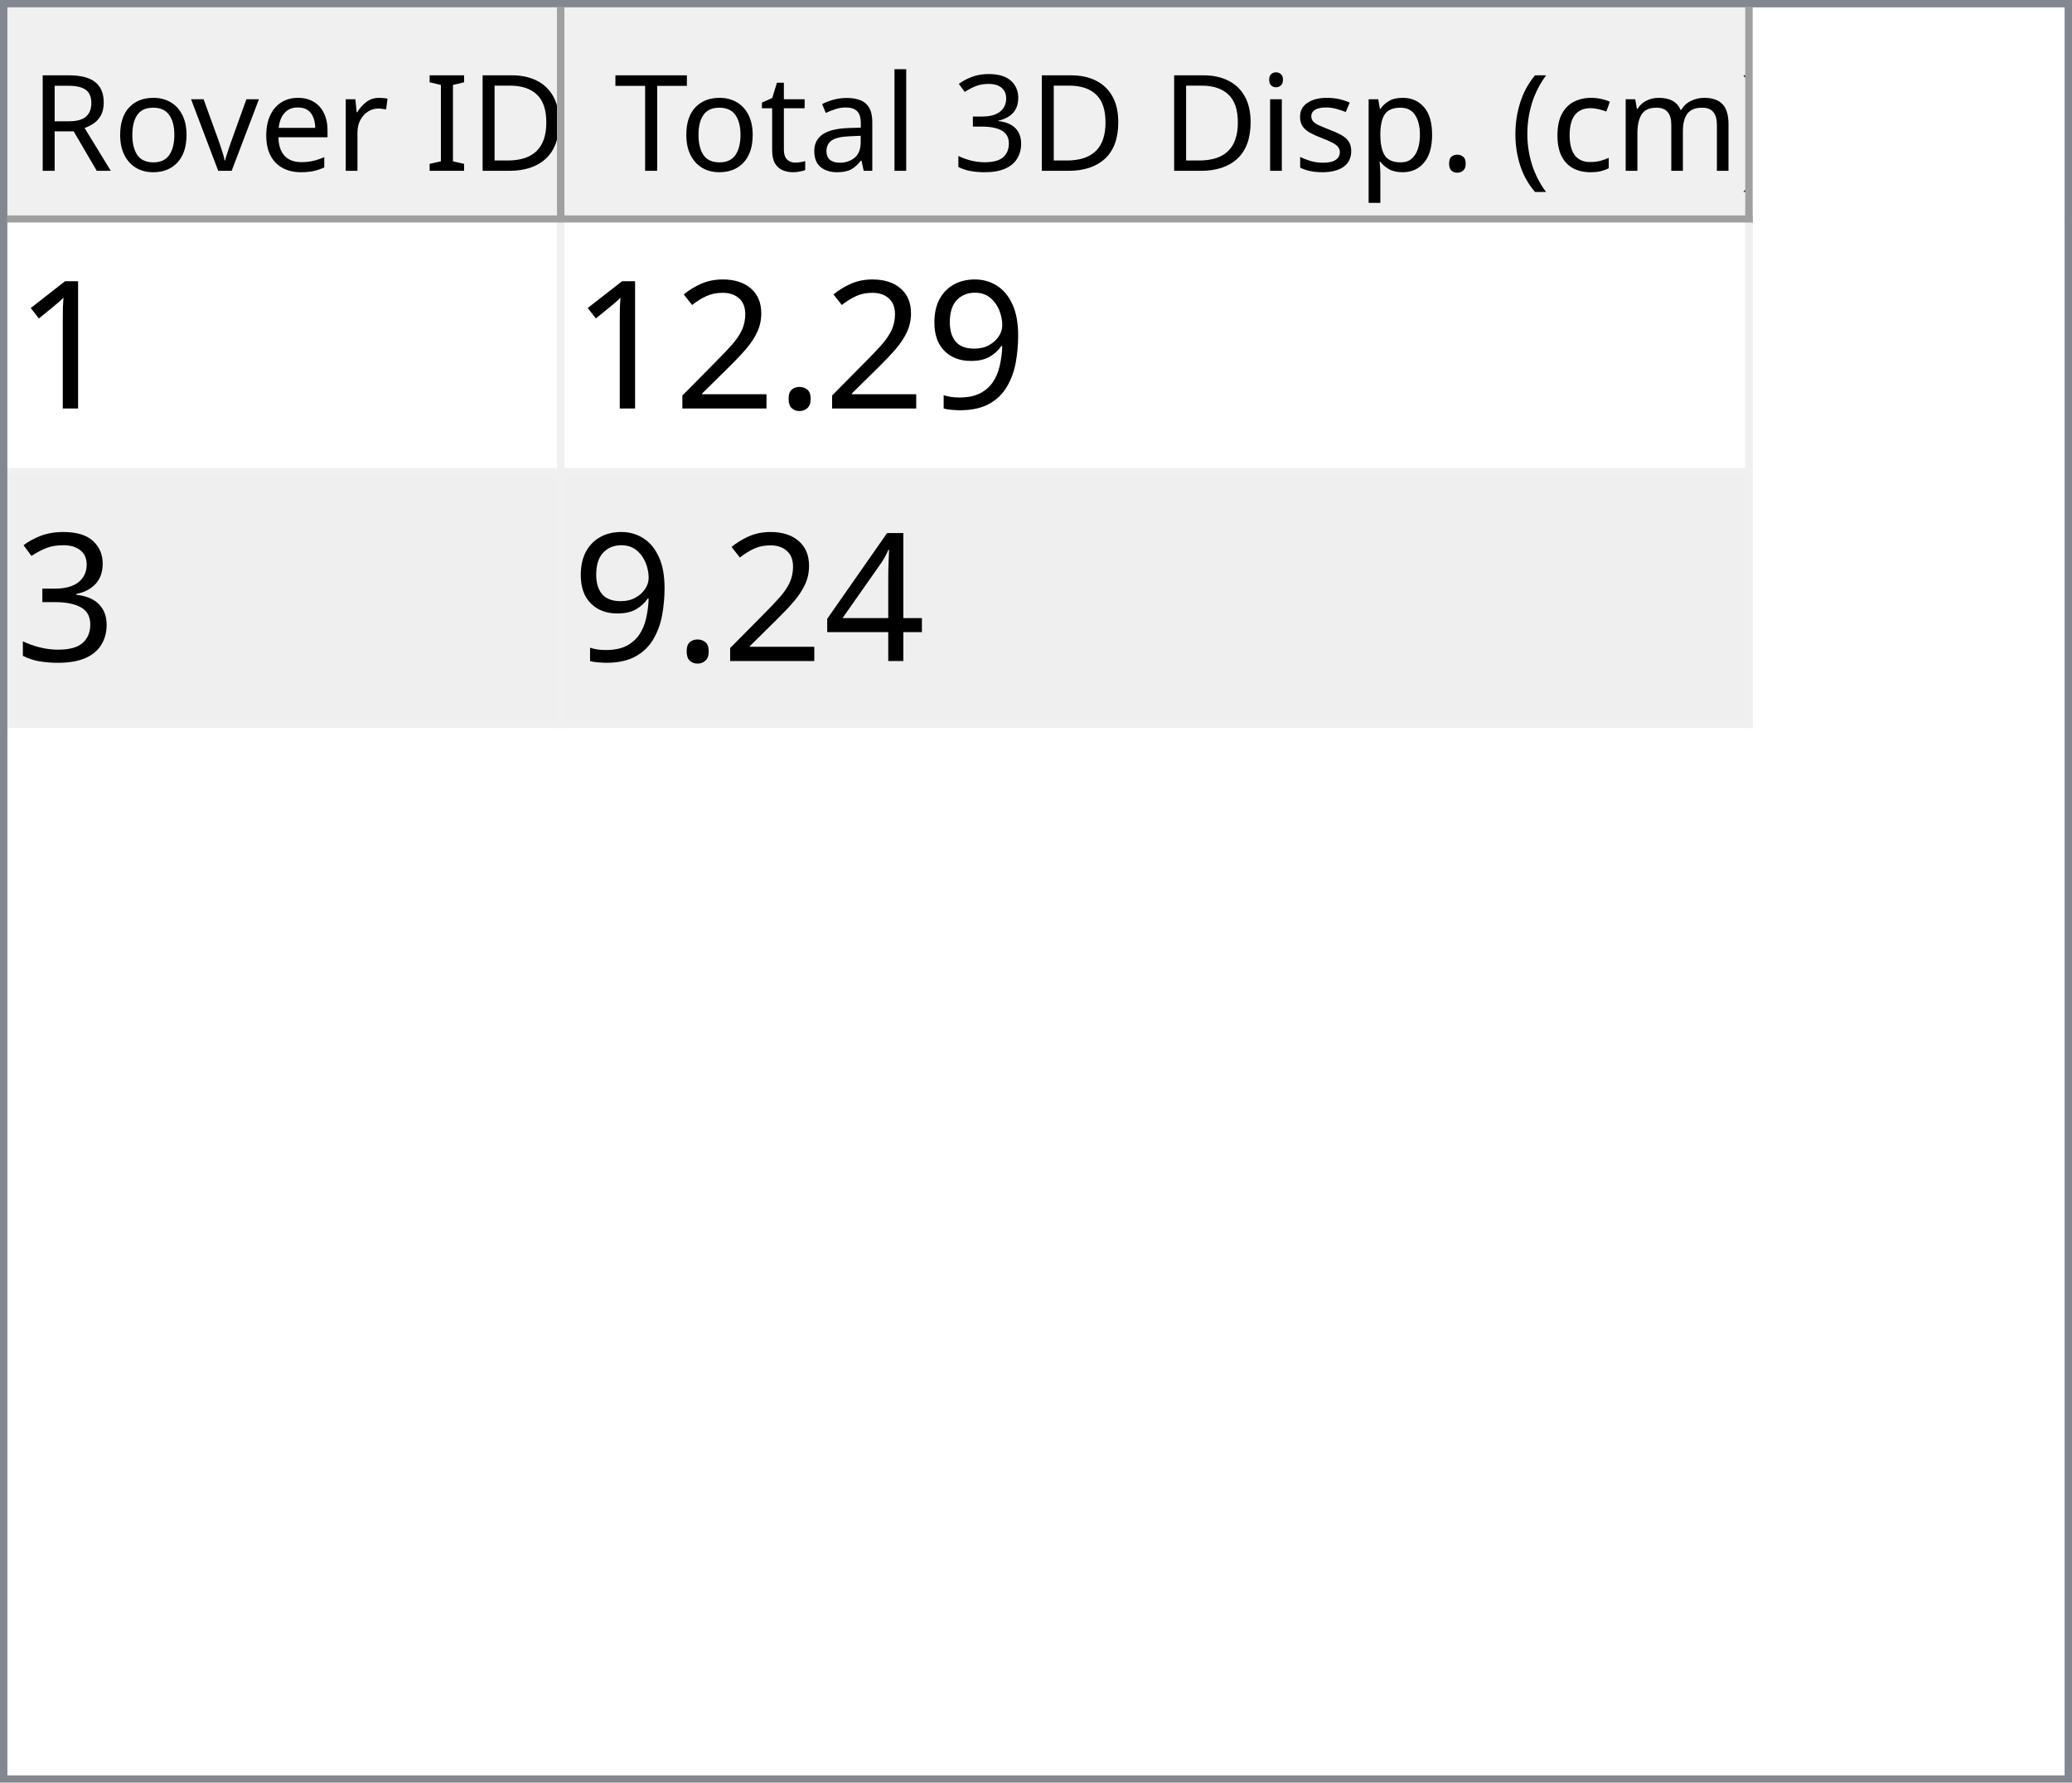
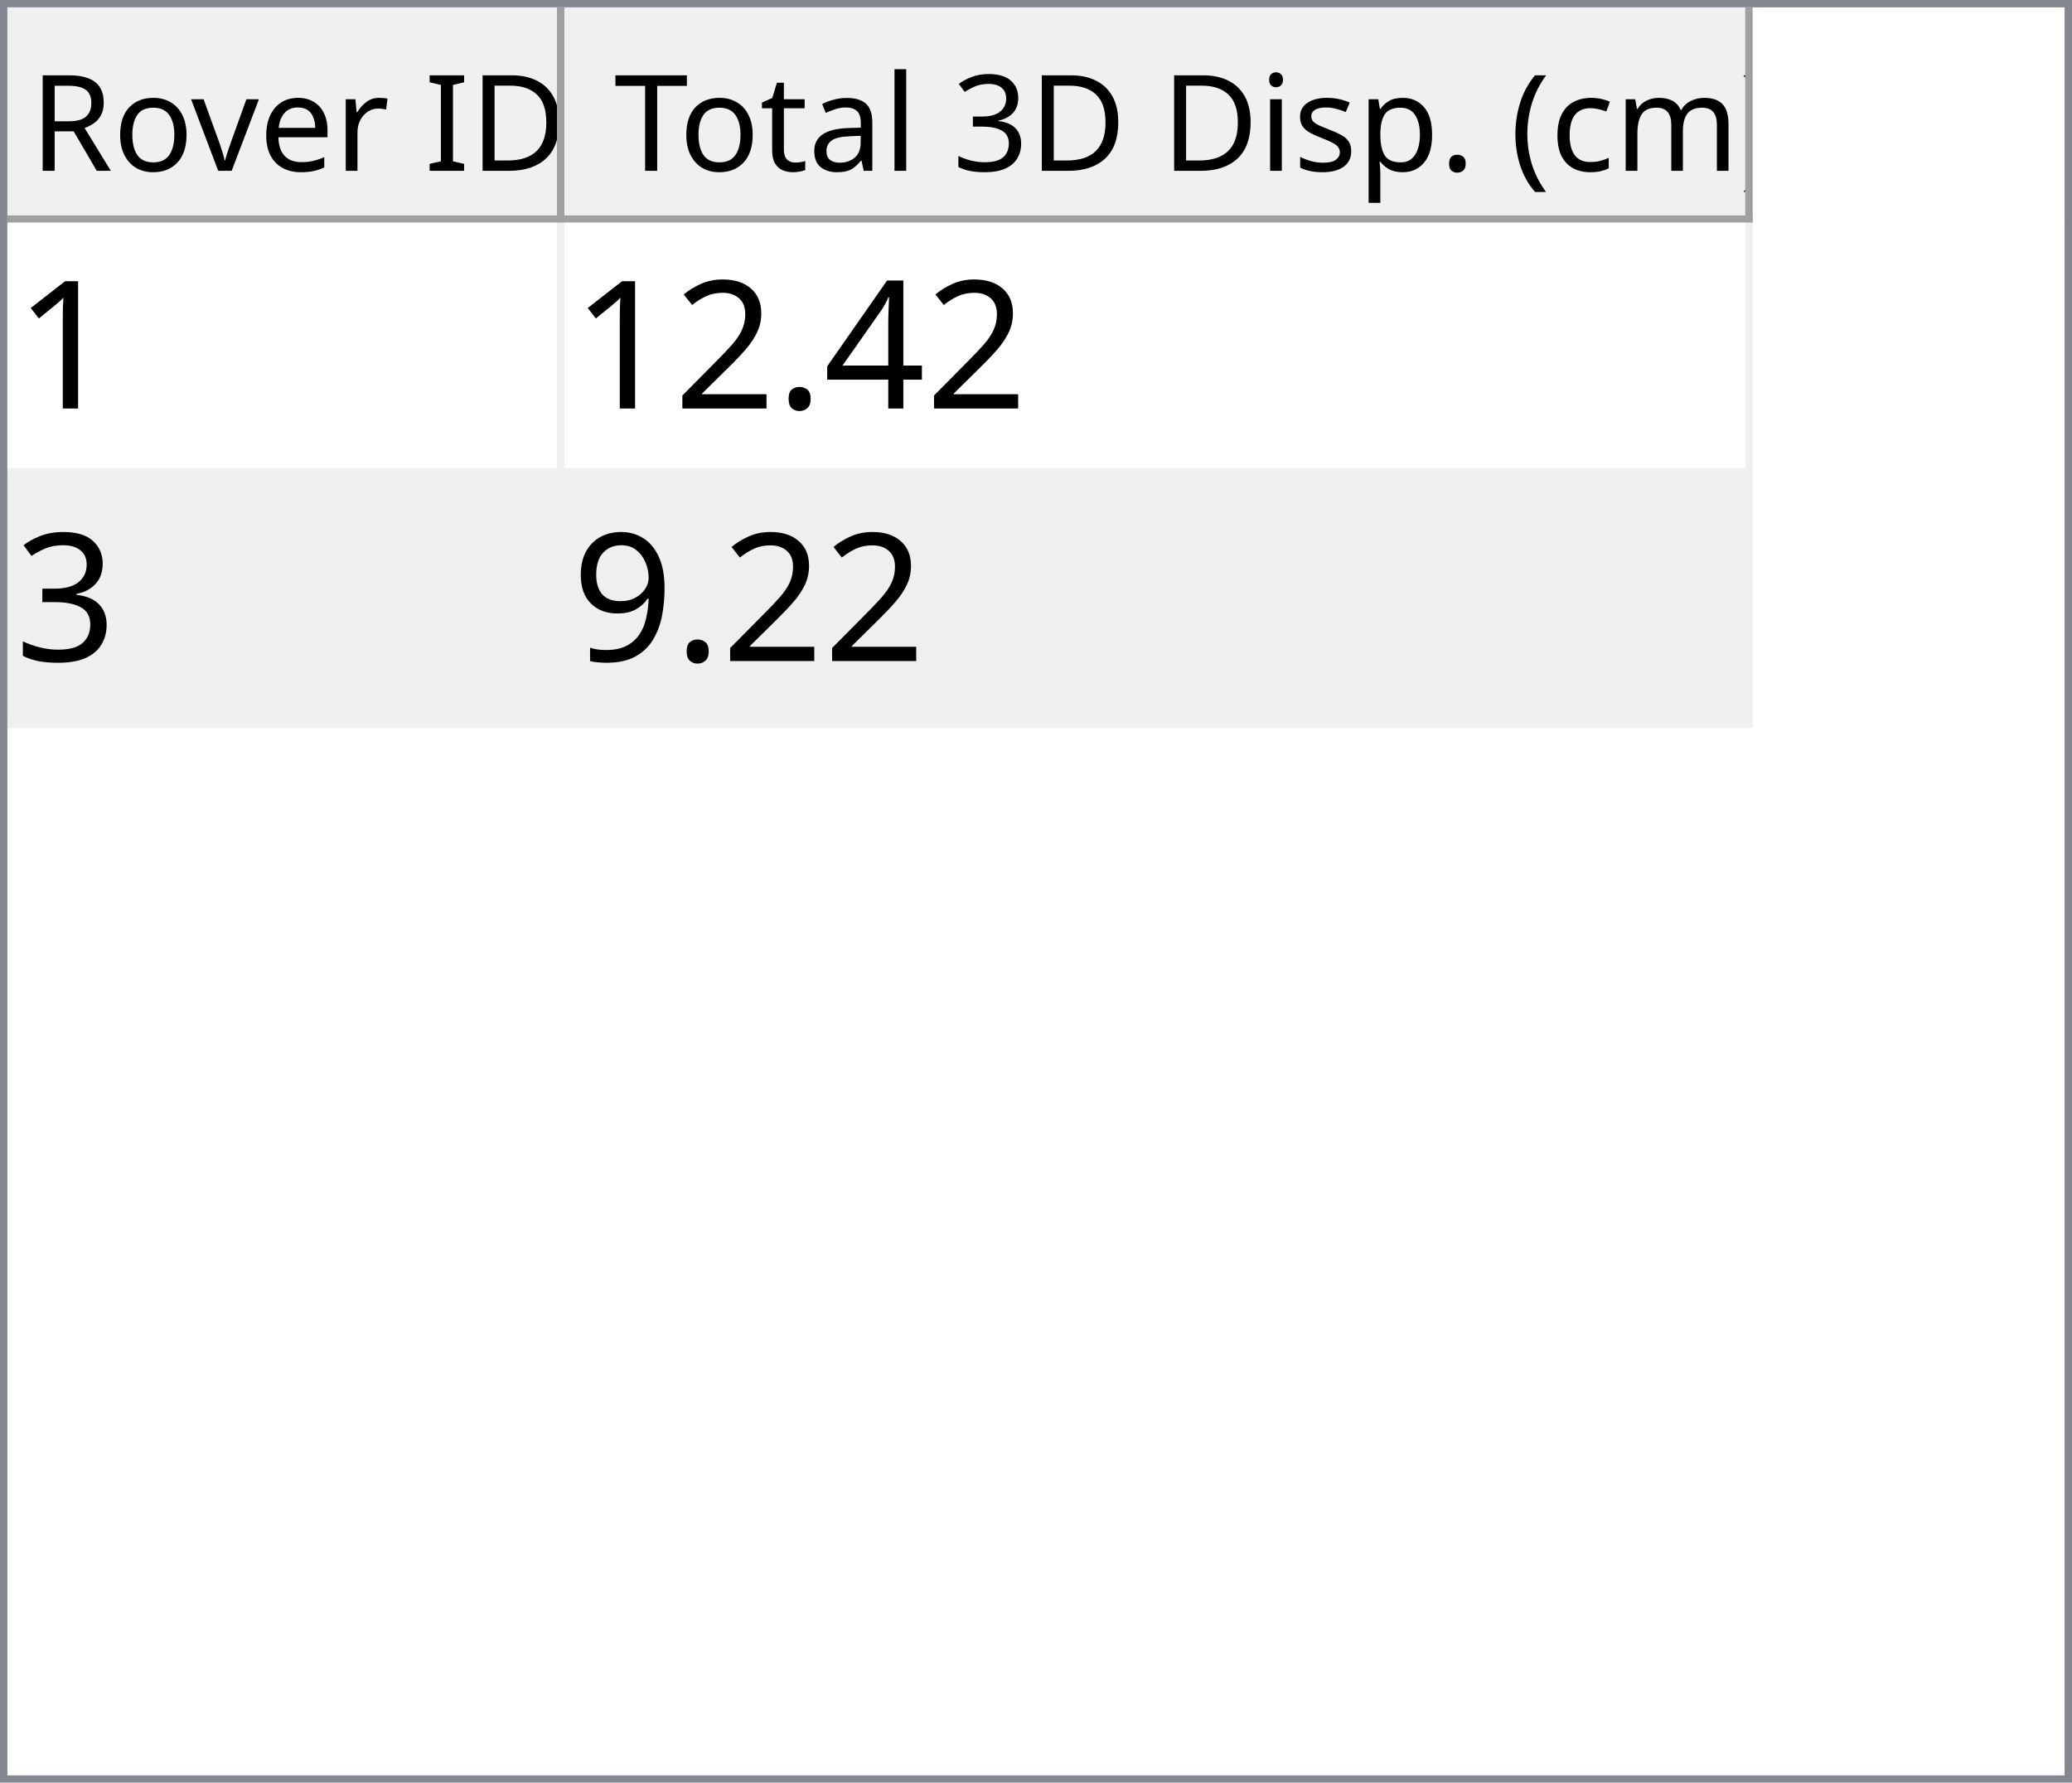
<svg xmlns="http://www.w3.org/2000/svg" style="fill-opacity:1; color-rendering:auto; color-interpolation:auto; text-rendering:auto; stroke:black; stroke-linecap:square; stroke-miterlimit:10; shape-rendering:auto; stroke-opacity:1; fill:black; stroke-dasharray:none; font-weight:normal; stroke-width:1; font-family:'Dialog'; font-style:normal; stroke-linejoin:miter; font-size:12px; stroke-dashoffset:0; image-rendering:auto;" width="279" height="240">
  <defs id="genericDefs" />
  <g>
    <defs id="defs1">
      <clipPath clipPathUnits="userSpaceOnUse" id="clipPath1">
        <path d="M0 0 L279 0 L279 240 L0 240 L0 0 Z" />
      </clipPath>
      <clipPath clipPathUnits="userSpaceOnUse" id="clipPath2">
        <path d="M0 0 L0 240 L279 240 L279 0 Z" />
      </clipPath>
      <clipPath clipPathUnits="userSpaceOnUse" id="clipPath3">
        <path d="M0 0 L0 29 L277 29 L277 0 Z" />
      </clipPath>
      <clipPath clipPathUnits="userSpaceOnUse" id="clipPath4">
        <path d="M0 0 L0 29 L75 29 L75 0 Z" />
      </clipPath>
      <clipPath clipPathUnits="userSpaceOnUse" id="clipPath5">
        <path d="M1 1 L1 28 L74 28 L74 1 Z" />
      </clipPath>
      <clipPath clipPathUnits="userSpaceOnUse" id="clipPath6">
        <path d="M0 0 L0 27 L73 27 L73 0 Z" />
      </clipPath>
      <clipPath clipPathUnits="userSpaceOnUse" id="clipPath7">
        <path d="M-0.5 -0.5 L-0.5 28.5 L74.5 28.5 L74.5 -0.5 Z" />
      </clipPath>
      <clipPath clipPathUnits="userSpaceOnUse" id="clipPath8">
        <path d="M0 0 L0 29 L160 29 L160 0 Z" />
      </clipPath>
      <clipPath clipPathUnits="userSpaceOnUse" id="clipPath9">
        <path d="M1 1 L1 28 L159 28 L159 1 Z" />
      </clipPath>
      <clipPath clipPathUnits="userSpaceOnUse" id="clipPath10">
        <path d="M0 0 L0 27 L158 27 L158 0 Z" />
      </clipPath>
      <clipPath clipPathUnits="userSpaceOnUse" id="clipPath11">
        <path d="M-0.5 -0.5 L-0.5 28.5 L159.5 28.5 L159.5 -0.5 Z" />
      </clipPath>
      <clipPath clipPathUnits="userSpaceOnUse" id="clipPath12">
        <path d="M0 0 L0 209 L277 209 L277 0 Z" />
      </clipPath>
      <clipPath clipPathUnits="userSpaceOnUse" id="clipPath13">
        <path d="M0 0 L0 68 L235 68 L235 0 Z" />
      </clipPath>
      <clipPath clipPathUnits="userSpaceOnUse" id="clipPath14">
        <path d="M-0.5 -0.5 L-0.5 67.5 L234.5 67.5 L234.5 -0.5 Z" />
      </clipPath>
      <clipPath clipPathUnits="userSpaceOnUse" id="clipPath15">
        <path d="M0 0 L0 33 L74 33 L74 0 Z" />
      </clipPath>
      <clipPath clipPathUnits="userSpaceOnUse" id="clipPath16">
        <path d="M0 0 L0 33 L159 33 L159 0 Z" />
      </clipPath>
      <font horiz-adv-x="64.551" id="font1">
        <font-face ascent="107.91" descent="25.098" units-per-em="100" style="font-style:normal; font-family:Segoe UI; font-weight:normal;" />
        <missing-glyph horiz-adv-x="64.551" d="M8.109 0 L8.109 68.266 L56.453 68.266 L56.453 0 L8.109 0 ZM15.328 7.234 L49.219 7.234 L49.219 61.031 L15.328 61.031 L15.328 7.234 Z" />
        <glyph unicode="D" horiz-adv-x="70.117" d="M9.188 0 L9.188 70.016 L28.516 70.016 Q65.531 70.016 65.531 35.891 Q65.531 19.672 55.25 9.836 Q44.969 0 27.734 0 L9.188 0 ZM17.391 62.594 L17.391 7.422 L27.828 7.422 Q41.609 7.422 49.273 14.797 Q56.938 22.172 56.938 35.688 Q56.938 62.594 28.328 62.594 L17.391 62.594 Z" />
        <glyph unicode="I" horiz-adv-x="26.611" d="M17.391 0 L9.188 0 L9.188 70.016 L17.391 70.016 L17.391 0 Z" />
        <glyph unicode=" " horiz-adv-x="27.393" d="" />
        <glyph unicode="r" horiz-adv-x="34.766" d="M34.188 41.891 Q32.078 43.5 28.125 43.5 Q23 43.5 19.555 38.672 Q16.109 33.844 16.109 25.484 L16.109 0 L8.109 0 L8.109 50 L16.109 50 L16.109 39.703 L16.312 39.703 Q18.016 44.969 21.531 47.922 Q25.047 50.875 29.391 50.875 Q32.516 50.875 34.188 50.203 L34.188 41.891 Z" />
        <glyph unicode="e" horiz-adv-x="52.295" d="M48.297 23 L12.984 23 Q13.188 14.656 17.484 10.109 Q21.781 5.562 29.297 5.562 Q37.75 5.562 44.828 11.141 L44.828 3.609 Q38.234 -1.172 27.391 -1.172 Q16.797 -1.172 10.742 5.641 Q4.688 12.453 4.688 24.812 Q4.688 36.469 11.305 43.82 Q17.922 51.172 27.734 51.172 Q37.547 51.172 42.922 44.828 Q48.297 38.484 48.297 27.203 L48.297 23 ZM40.094 29.781 Q40.047 36.719 36.75 40.578 Q33.453 44.438 27.594 44.438 Q21.922 44.438 17.969 40.383 Q14.016 36.328 13.094 29.781 L40.094 29.781 Z" />
        <glyph unicode="v" horiz-adv-x="47.9" d="M47.406 50 L27.484 0 L19.625 0 L0.688 50 L9.469 50 L22.172 13.672 Q23.578 9.672 23.922 6.688 L24.125 6.688 Q24.609 10.453 25.688 13.484 L38.969 50 L47.406 50 Z" />
        <glyph unicode="o" horiz-adv-x="58.594" d="M29 -1.172 Q17.922 -1.172 11.305 5.836 Q4.688 12.844 4.688 24.422 Q4.688 37.016 11.57 44.094 Q18.453 51.172 30.172 51.172 Q41.359 51.172 47.633 44.289 Q53.906 37.406 53.906 25.203 Q53.906 13.234 47.141 6.031 Q40.375 -1.172 29 -1.172 ZM29.594 44.438 Q21.875 44.438 17.383 39.188 Q12.891 33.938 12.891 24.703 Q12.891 15.828 17.43 10.695 Q21.969 5.562 29.594 5.562 Q37.359 5.562 41.531 10.594 Q45.703 15.625 45.703 24.906 Q45.703 34.281 41.531 39.359 Q37.359 44.438 29.594 44.438 Z" />
        <glyph unicode="R" horiz-adv-x="59.814" d="M59.375 0 L49.609 0 L37.891 19.625 Q36.281 22.359 34.766 24.289 Q33.25 26.219 31.664 27.438 Q30.078 28.656 28.25 29.219 Q26.422 29.781 24.125 29.781 L17.391 29.781 L17.391 0 L9.188 0 L9.188 70.016 L30.078 70.016 Q34.672 70.016 38.555 68.867 Q42.438 67.719 45.289 65.375 Q48.141 63.031 49.758 59.547 Q51.375 56.062 51.375 51.375 Q51.375 47.703 50.273 44.656 Q49.172 41.609 47.148 39.211 Q45.125 36.812 42.266 35.133 Q39.406 33.453 35.844 32.516 L35.844 32.328 Q37.594 31.547 38.891 30.547 Q40.188 29.547 41.359 28.18 Q42.531 26.812 43.68 25.078 Q44.828 23.344 46.234 21.047 L59.375 0 ZM17.391 62.594 L17.391 37.203 L28.516 37.203 Q31.594 37.203 34.203 38.133 Q36.812 39.062 38.719 40.797 Q40.625 42.531 41.703 45.047 Q42.781 47.562 42.781 50.688 Q42.781 56.297 39.141 59.445 Q35.5 62.594 28.609 62.594 L17.391 62.594 Z" />
        <glyph unicode=")" horiz-adv-x="30.176" d="M8.297 -15.922 L1.172 -15.922 Q16.406 2.344 16.406 26.812 Q16.406 51.469 1.078 70.016 L8.297 70.016 Q23.531 52.156 23.531 26.703 Q23.531 1.375 8.297 -15.922 Z" />
        <glyph unicode="m" horiz-adv-x="86.133" d="M79.109 0 L71.094 0 L71.094 28.719 Q71.094 37.016 68.531 40.727 Q65.969 44.438 59.906 44.438 Q54.781 44.438 51.195 39.75 Q47.609 35.062 47.609 28.516 L47.609 0 L39.594 0 L39.594 29.688 Q39.594 44.438 28.219 44.438 Q22.953 44.438 19.531 40.016 Q16.109 35.594 16.109 28.516 L16.109 0 L8.109 0 L8.109 50 L16.109 50 L16.109 42.094 L16.312 42.094 Q21.625 51.172 31.844 51.172 Q36.969 51.172 40.773 48.312 Q44.578 45.453 46 40.828 Q51.562 51.172 62.594 51.172 Q79.109 51.172 79.109 30.812 L79.109 0 Z" />
        <glyph unicode="c" horiz-adv-x="46.191" d="M42.188 2.297 Q36.422 -1.172 28.516 -1.172 Q17.828 -1.172 11.258 5.789 Q4.688 12.75 4.688 23.828 Q4.688 36.188 11.766 43.68 Q18.844 51.172 30.672 51.172 Q37.25 51.172 42.281 48.734 L42.281 40.531 Q36.719 44.438 30.375 44.438 Q22.703 44.438 17.797 38.945 Q12.891 33.453 12.891 24.516 Q12.891 15.719 17.508 10.641 Q22.125 5.562 29.891 5.562 Q36.422 5.562 42.188 9.906 L42.188 2.297 Z" />
        <glyph unicode="(" horiz-adv-x="30.176" d="M29.109 -15.922 L21.969 -15.922 Q6.844 1.375 6.844 26.703 Q6.844 52.156 21.969 70.016 L29.203 70.016 Q13.875 51.469 13.875 26.812 Q13.875 2.344 29.109 -15.922 Z" />
        <glyph unicode="." horiz-adv-x="21.68" d="M10.891 -1.078 Q8.641 -1.078 7.055 0.539 Q5.469 2.156 5.469 4.391 Q5.469 6.641 7.055 8.273 Q8.641 9.906 10.891 9.906 Q13.188 9.906 14.797 8.273 Q16.406 6.641 16.406 4.391 Q16.406 2.156 14.797 0.539 Q13.188 -1.078 10.891 -1.078 Z" />
        <glyph unicode="p" horiz-adv-x="58.789" d="M16.312 7.234 L16.109 7.234 L16.109 -23 L8.109 -23 L8.109 50 L16.109 50 L16.109 41.219 L16.312 41.219 Q22.219 51.172 33.594 51.172 Q43.266 51.172 48.688 44.461 Q54.109 37.75 54.109 26.469 Q54.109 13.922 48 6.375 Q41.891 -1.172 31.297 -1.172 Q21.578 -1.172 16.312 7.234 ZM16.109 27.391 L16.109 20.406 Q16.109 14.203 20.141 9.883 Q24.172 5.562 30.375 5.562 Q37.641 5.562 41.773 11.133 Q45.906 16.703 45.906 26.609 Q45.906 34.969 42.047 39.703 Q38.188 44.438 31.594 44.438 Q24.609 44.438 20.359 39.578 Q16.109 34.719 16.109 27.391 Z" />
        <glyph unicode="s" horiz-adv-x="42.432" d="M5.078 1.812 L5.078 10.406 Q11.625 5.562 19.484 5.562 Q30.031 5.562 30.031 12.594 Q30.031 14.594 29.125 15.992 Q28.219 17.391 26.68 18.461 Q25.141 19.531 23.07 20.383 Q21 21.234 18.609 22.172 Q15.281 23.484 12.766 24.828 Q10.25 26.172 8.57 27.859 Q6.891 29.547 6.031 31.695 Q5.172 33.844 5.172 36.719 Q5.172 40.234 6.789 42.945 Q8.406 45.656 11.086 47.484 Q13.766 49.312 17.211 50.242 Q20.656 51.172 24.312 51.172 Q30.812 51.172 35.938 48.922 L35.938 40.828 Q30.422 44.438 23.25 44.438 Q21 44.438 19.195 43.922 Q17.391 43.406 16.094 42.477 Q14.797 41.547 14.086 40.258 Q13.375 38.969 13.375 37.406 Q13.375 35.453 14.086 34.133 Q14.797 32.812 16.164 31.789 Q17.531 30.766 19.484 29.938 Q21.438 29.109 23.922 28.125 Q27.25 26.859 29.883 25.516 Q32.516 24.172 34.375 22.484 Q36.234 20.797 37.234 18.602 Q38.234 16.406 38.234 13.375 Q38.234 9.672 36.602 6.938 Q34.969 4.203 32.234 2.398 Q29.5 0.594 25.93 -0.289 Q22.359 -1.172 18.453 -1.172 Q10.75 -1.172 5.078 1.812 Z" />
        <glyph unicode="i" horiz-adv-x="24.219" d="M12.203 62.703 Q10.062 62.703 8.547 64.164 Q7.031 65.625 7.031 67.875 Q7.031 70.125 8.547 71.609 Q10.062 73.094 12.203 73.094 Q14.406 73.094 15.945 71.609 Q17.484 70.125 17.484 67.875 Q17.484 65.719 15.945 64.211 Q14.406 62.703 12.203 62.703 ZM16.109 0 L8.109 0 L8.109 50 L16.109 50 L16.109 0 Z" />
        <glyph unicode="3" horiz-adv-x="53.906" d="M46.531 19.828 Q46.531 15.094 44.75 11.211 Q42.969 7.328 39.719 4.57 Q36.469 1.812 31.93 0.297 Q27.391 -1.219 21.922 -1.219 Q11.922 -1.219 6 2.594 L6 11.188 Q13.094 5.609 22.219 5.609 Q25.875 5.609 28.828 6.539 Q31.781 7.469 33.906 9.227 Q36.031 10.984 37.18 13.477 Q38.328 15.969 38.328 19.094 Q38.328 32.812 18.797 32.812 L12.984 32.812 L12.984 39.594 L18.5 39.594 Q35.797 39.594 35.797 52.484 Q35.797 64.406 22.609 64.406 Q15.188 64.406 8.688 59.422 L8.688 67.188 Q15.375 71.188 24.609 71.188 Q29 71.188 32.57 69.969 Q36.141 68.75 38.68 66.555 Q41.219 64.359 42.609 61.281 Q44 58.203 44 54.5 Q44 40.672 30.031 36.719 L30.031 36.531 Q33.594 36.141 36.625 34.797 Q39.656 33.453 41.852 31.305 Q44.047 29.156 45.289 26.25 Q46.531 23.344 46.531 19.828 Z" />
        <glyph unicode="l" horiz-adv-x="24.219" d="M16.109 0 L8.109 0 L8.109 74.031 L16.109 74.031 L16.109 0 Z" />
        <glyph unicode="a" horiz-adv-x="50.879" d="M43.891 0 L35.891 0 L35.891 7.812 L35.688 7.812 Q30.469 -1.172 20.312 -1.172 Q12.844 -1.172 8.617 2.781 Q4.391 6.734 4.391 13.281 Q4.391 27.297 20.906 29.594 L35.891 31.688 Q35.891 44.438 25.594 44.438 Q16.547 44.438 9.281 38.281 L9.281 46.484 Q16.656 51.172 26.266 51.172 Q43.891 51.172 43.891 32.516 L43.891 0 ZM35.891 25.297 L23.828 23.641 Q18.266 22.859 15.43 20.875 Q12.594 18.891 12.594 13.875 Q12.594 10.203 15.211 7.883 Q17.828 5.562 22.172 5.562 Q28.125 5.562 32.008 9.742 Q35.891 13.922 35.891 20.312 L35.891 25.297 Z" />
        <glyph unicode="t" horiz-adv-x="33.887" d="M31.297 0.484 Q28.469 -1.078 23.828 -1.078 Q10.688 -1.078 10.688 13.578 L10.688 43.172 L2.094 43.172 L2.094 50 L10.688 50 L10.688 62.203 L18.703 64.797 L18.703 50 L31.297 50 L31.297 43.172 L18.703 43.172 L18.703 14.984 Q18.703 9.969 20.414 7.82 Q22.125 5.672 26.078 5.672 Q29.109 5.672 31.297 7.328 L31.297 0.484 Z" />
        <glyph unicode="T" horiz-adv-x="52.393" d="M50.594 62.594 L30.375 62.594 L30.375 0 L22.172 0 L22.172 62.594 L2 62.594 L2 70.016 L50.594 70.016 L50.594 62.594 Z" />
      </font>
      <font horiz-adv-x="75.0" id="font2">
        <font-face ascent="100.537" descent="21.973" units-per-em="100" style="font-style:normal; font-family:sans-serif; font-weight:normal;" />
        <missing-glyph horiz-adv-x="75.0" d="M12.5 0 L12.5 62.5 L62.5 62.5 L62.5 0 L12.5 0 ZM14.062 1.562 L60.938 1.562 L60.938 60.938 L14.062 60.938 L14.062 1.562 Z" />
        <glyph unicode="1" horiz-adv-x="55.615" d="M37.25 0 L28.469 0 L28.469 56 Q25.297 52.984 20.141 49.953 Q14.984 46.922 10.891 45.406 L10.891 53.906 Q18.266 57.375 23.781 62.305 Q29.297 67.234 31.594 71.875 L37.25 71.875 L37.25 0 Z" />
-         <glyph unicode="9" horiz-adv-x="55.615" d="M5.469 16.547 L13.922 17.328 Q14.984 11.375 18.016 8.688 Q21.047 6 25.781 6 Q29.828 6 32.883 7.859 Q35.938 9.719 37.891 12.82 Q39.844 15.922 41.164 21.195 Q42.484 26.469 42.484 31.938 Q42.484 32.516 42.438 33.688 Q39.797 29.5 35.234 26.883 Q30.672 24.266 25.344 24.266 Q16.453 24.266 10.305 30.711 Q4.156 37.156 4.156 47.703 Q4.156 58.594 10.578 65.234 Q17 71.875 26.656 71.875 Q33.641 71.875 39.43 68.117 Q45.219 64.359 48.219 57.398 Q51.219 50.438 51.219 37.25 Q51.219 23.531 48.242 15.406 Q45.266 7.281 39.383 3.031 Q33.5 -1.219 25.594 -1.219 Q17.188 -1.219 11.867 3.445 Q6.547 8.109 5.469 16.547 ZM41.453 48.141 Q41.453 55.719 37.43 60.156 Q33.406 64.594 27.734 64.594 Q21.875 64.594 17.531 59.812 Q13.188 55.031 13.188 47.406 Q13.188 40.578 17.312 36.305 Q21.438 32.031 27.484 32.031 Q33.594 32.031 37.523 36.305 Q41.453 40.578 41.453 48.141 Z" />
+         <glyph unicode="4" horiz-adv-x="55.615" d="M32.328 0 L32.328 17.141 L1.266 17.141 L1.266 25.203 L33.938 71.578 L41.109 71.578 L41.109 25.203 L50.781 25.203 L50.781 17.141 L41.109 17.141 L41.109 0 L32.328 0 ZM32.328 25.203 L32.328 57.469 L9.906 25.203 L32.328 25.203 Z" />
        <glyph unicode="." horiz-adv-x="27.783" d="M9.078 0 L9.078 10.016 L19.094 10.016 L19.094 0 L9.078 0 Z" />
        <glyph unicode="2" horiz-adv-x="55.615" d="M50.344 8.453 L50.344 0 L3.031 0 Q2.938 3.172 4.047 6.109 Q5.859 10.938 9.836 15.625 Q13.812 20.312 21.344 26.469 Q33.016 36.031 37.117 41.625 Q41.219 47.219 41.219 52.203 Q41.219 57.422 37.477 61.008 Q33.734 64.594 27.734 64.594 Q21.391 64.594 17.578 60.789 Q13.766 56.984 13.719 50.25 L4.688 51.172 Q5.609 61.281 11.664 66.578 Q17.719 71.875 27.938 71.875 Q38.234 71.875 44.242 66.164 Q50.25 60.453 50.25 52 Q50.25 47.703 48.492 43.555 Q46.734 39.406 42.656 34.812 Q38.578 30.219 29.109 22.219 Q21.188 15.578 18.945 13.211 Q16.703 10.844 15.234 8.453 L50.344 8.453 Z" />
        <glyph unicode="3" horiz-adv-x="55.615" d="M4.203 18.891 L12.984 20.062 Q14.5 12.594 18.141 9.297 Q21.781 6 27 6 Q33.203 6 37.477 10.297 Q41.75 14.594 41.75 20.953 Q41.75 27 37.797 30.93 Q33.844 34.859 27.734 34.859 Q25.25 34.859 21.531 33.891 L22.516 41.609 Q23.391 41.5 23.922 41.5 Q29.547 41.5 34.039 44.43 Q38.531 47.359 38.531 53.469 Q38.531 58.297 35.258 61.477 Q31.984 64.656 26.812 64.656 Q21.688 64.656 18.266 61.43 Q14.844 58.203 13.875 51.766 L5.078 53.328 Q6.688 62.156 12.398 67.016 Q18.109 71.875 26.609 71.875 Q32.469 71.875 37.398 69.359 Q42.328 66.844 44.945 62.5 Q47.562 58.156 47.562 53.266 Q47.562 48.641 45.07 44.828 Q42.578 41.016 37.703 38.766 Q44.047 37.312 47.562 32.695 Q51.078 28.078 51.078 21.141 Q51.078 11.766 44.242 5.25 Q37.406 -1.266 26.953 -1.266 Q17.531 -1.266 11.305 4.352 Q5.078 9.969 4.203 18.891 Z" />
-         <glyph unicode="4" horiz-adv-x="55.615" d="M32.328 0 L32.328 17.141 L1.266 17.141 L1.266 25.203 L33.938 71.578 L41.109 71.578 L41.109 25.203 L50.781 25.203 L50.781 17.141 L41.109 17.141 L41.109 0 L32.328 0 ZM32.328 25.203 L32.328 57.469 L9.906 25.203 L32.328 25.203 Z" />
+         <glyph unicode="9" horiz-adv-x="55.615" d="M5.469 16.547 L13.922 17.328 Q14.984 11.375 18.016 8.688 Q21.047 6 25.781 6 Q29.828 6 32.883 7.859 Q35.938 9.719 37.891 12.82 Q39.844 15.922 41.164 21.195 Q42.484 26.469 42.484 31.938 Q42.484 32.516 42.438 33.688 Q39.797 29.5 35.234 26.883 Q30.672 24.266 25.344 24.266 Q16.453 24.266 10.305 30.711 Q4.156 37.156 4.156 47.703 Q4.156 58.594 10.578 65.234 Q17 71.875 26.656 71.875 Q33.641 71.875 39.43 68.117 Q45.219 64.359 48.219 57.398 Q51.219 50.438 51.219 37.25 Q51.219 23.531 48.242 15.406 Q45.266 7.281 39.383 3.031 Q33.5 -1.219 25.594 -1.219 Q17.188 -1.219 11.867 3.445 Q6.547 8.109 5.469 16.547 ZM41.453 48.141 Q41.453 55.719 37.43 60.156 Q33.406 64.594 27.734 64.594 Q21.875 64.594 17.531 59.812 Q13.188 55.031 13.188 47.406 Q13.188 40.578 17.312 36.305 Q21.438 32.031 27.484 32.031 Q33.594 32.031 37.523 36.305 Q41.453 40.578 41.453 48.141 Z" />
      </font>
    </defs>
    <g style="fill:white; stroke:white;">
      <rect x="0" y="0" width="279" style="clip-path:url(#clipPath1); stroke:none;" height="240" />
    </g>
    <g style="fill:white; text-rendering:optimizeSpeed; color-rendering:optimizeSpeed; image-rendering:optimizeSpeed; shape-rendering:crispEdges; stroke:white; color-interpolation:sRGB;">
      <rect x="0" width="279" height="240" y="0" style="stroke:none;" />
      <path style="stroke:none;" d="M0 240 L279 240 L279 0 L0 0 Z" />
    </g>
    <g style="fill:rgb(240,240,240); font-size:18px; font-family:'Segoe UI'; stroke:rgb(240,240,240);">
      <rect x="0" y="0" width="279" style="clip-path:url(#clipPath2); stroke:none;" height="240" />
    </g>
    <g style="fill:rgb(130,135,144); font-size:18px; font-family:'Segoe UI'; stroke:rgb(130,135,144);">
      <path d="M0 0 L279 0 L279 240 L0 240 L0 0 ZM1 1 L278 1 L278 239 L1 239 L1 1 Z" style="fill-rule:evenodd; clip-path:url(#clipPath2); stroke:none;" />
    </g>
    <g style="fill:white; font-size:18px; font-family:'Segoe UI'; stroke:white;" transform="translate(1,1)">
      <rect x="0" y="0" width="277" style="clip-path:url(#clipPath3); stroke:none;" height="29" />
    </g>
    <g style="fill:rgb(240,240,240); font-size:18px; font-family:'Segoe UI'; stroke:rgb(240,240,240);" transform="translate(1,1)">
      <rect x="0" y="0" width="75" style="clip-path:url(#clipPath4); stroke:none;" height="29" />
    </g>
    <g style="font-family:'Segoe UI'; font-size:18px;" transform="translate(2,2)">
      <text x="2" xml:space="preserve" y="21" style="clip-path:url(#clipPath6); stroke:none;">Rover ID</text>
    </g>
    <g transform="translate(1.5,1.5)" style="fill:rgb(160,160,160); font-size:18px; font-family:'Segoe UI'; stroke:rgb(160,160,160); stroke-linejoin:bevel;">
      <line x1="74" x2="74" y1="0" style="fill:none; clip-path:url(#clipPath7);" y2="28" />
    </g>
    <g transform="matrix(1,0,0,1,1,1) translate(0.5,0.5)" style="fill:rgb(160,160,160); font-size:18px; font-family:'Segoe UI'; stroke:rgb(160,160,160); stroke-linejoin:bevel;">
      <line x1="0" x2="74" y1="28" style="fill:none; clip-path:url(#clipPath7);" y2="28" />
    </g>
    <g style="fill:rgb(240,240,240); font-size:18px; font-family:'Segoe UI'; stroke:rgb(240,240,240);" transform="translate(76,1)">
      <rect x="0" y="0" width="160" style="clip-path:url(#clipPath8); stroke:none;" height="29" />
    </g>
    <g style="font-family:'Segoe UI'; font-size:18px;" transform="translate(77,2)">
      <text x="1" xml:space="preserve" y="21" style="clip-path:url(#clipPath10); stroke:none;"> Total 3D Disp. (cm)</text>
    </g>
    <g transform="translate(76.5,1.5)" style="fill:rgb(160,160,160); font-size:18px; font-family:'Segoe UI'; stroke:rgb(160,160,160); stroke-linejoin:bevel;">
      <line x1="159" x2="159" y1="0" style="fill:none; clip-path:url(#clipPath11);" y2="28" />
    </g>
    <g transform="matrix(1,0,0,1,76,1) translate(0.5,0.5)" style="fill:rgb(160,160,160); font-size:18px; font-family:'Segoe UI'; stroke:rgb(160,160,160); stroke-linejoin:bevel;">
      <line x1="0" x2="159" y1="28" style="fill:none; clip-path:url(#clipPath11);" y2="28" />
    </g>
    <g style="fill:white; font-size:18px; font-family:'Segoe UI'; stroke:white;" transform="translate(1,30)">
      <rect x="0" y="0" width="277" style="clip-path:url(#clipPath12); stroke:none;" height="209" />
    </g>
    <g style="fill:rgb(240,240,240); font-size:24px; font-family:sans-serif; stroke:rgb(240,240,240);" transform="translate(1,30)">
      <rect x="0" y="0" width="235" style="clip-path:url(#clipPath13); stroke:none;" height="68" />
      <line transform="translate(0.5,0.5)" x1="0" x2="234" y1="33" style="clip-path:url(#clipPath14); fill:none; stroke-linejoin:bevel;" y2="33" />
    </g>
    <g transform="matrix(1,0,0,1,1,30) translate(0.5,0.5)" style="fill:rgb(240,240,240); font-size:24px; font-family:sans-serif; stroke:rgb(240,240,240); stroke-linejoin:bevel;">
      <line x1="0" x2="234" y1="67" style="fill:none; clip-path:url(#clipPath14);" y2="67" />
    </g>
    <g transform="matrix(1,0,0,1,1,30) translate(0.5,0.5)" style="fill:rgb(240,240,240); font-size:24px; font-family:sans-serif; stroke:rgb(240,240,240); stroke-linejoin:bevel;">
      <line x1="74" x2="74" y1="0" style="fill:none; clip-path:url(#clipPath14);" y2="67" />
    </g>
    <g transform="matrix(1,0,0,1,1,30) translate(0.5,0.5)" style="fill:rgb(240,240,240); font-size:24px; font-family:sans-serif; stroke:rgb(240,240,240); stroke-linejoin:bevel;">
      <line x1="234" x2="234" y1="0" style="fill:none; clip-path:url(#clipPath14);" y2="67" />
    </g>
    <g style="fill:white; font-size:24px; font-family:sans-serif; stroke:white;" transform="matrix(1,0,0,1,1,30)">
      <rect x="0" y="0" width="74" style="clip-path:url(#clipPath15); stroke:none;" height="33" />
      <text x="1" y="25" style="fill:black; clip-path:url(#clipPath15); stroke:none;" xml:space="preserve">1</text>
    </g>
    <g style="fill:white; font-size:24px; font-family:sans-serif; stroke:white;" transform="matrix(1,0,0,1,1,30) translate(75,0)">
      <rect x="0" y="0" width="159" style="clip-path:url(#clipPath16); stroke:none;" height="33" />
-       <text x="1" y="25" style="fill:black; clip-path:url(#clipPath16); stroke:none;" xml:space="preserve">12.29</text>
+       <text x="1" y="25" style="fill:black; clip-path:url(#clipPath16); stroke:none;" xml:space="preserve">12.42</text>
    </g>
    <g style="fill:rgb(239,239,239); font-size:24px; font-family:sans-serif; stroke:rgb(239,239,239);" transform="matrix(1,0,0,1,1,30) translate(0,34)">
      <rect x="0" y="0" width="74" style="clip-path:url(#clipPath15); stroke:none;" height="33" />
      <text x="1" y="25" style="fill:black; clip-path:url(#clipPath15); stroke:none;" xml:space="preserve">3</text>
    </g>
    <g style="fill:rgb(239,239,239); font-size:24px; font-family:sans-serif; stroke:rgb(239,239,239);" transform="matrix(1,0,0,1,1,30) translate(75,34)">
      <rect x="0" y="0" width="159" style="clip-path:url(#clipPath16); stroke:none;" height="33" />
-       <text x="1" y="25" style="fill:black; clip-path:url(#clipPath16); stroke:none;" xml:space="preserve">9.24</text>
+       <text x="1" y="25" style="fill:black; clip-path:url(#clipPath16); stroke:none;" xml:space="preserve">9.22</text>
    </g>
  </g>
</svg>
